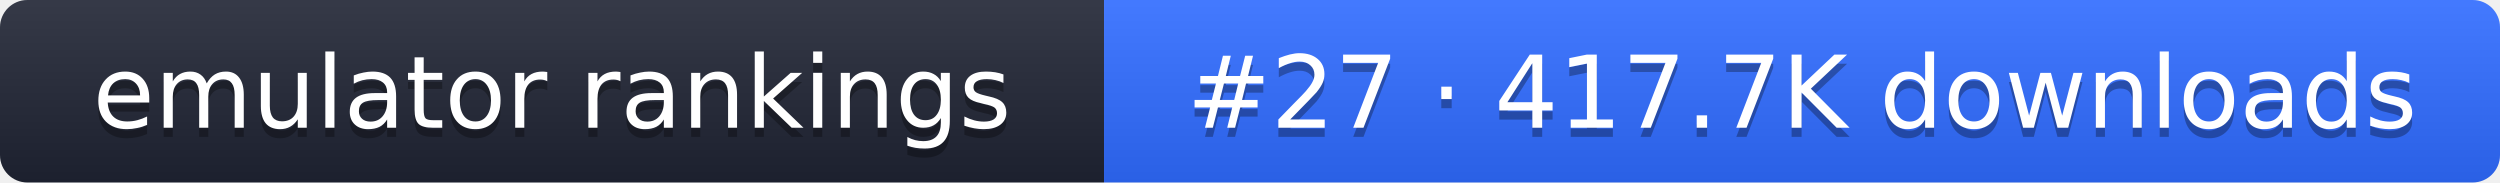
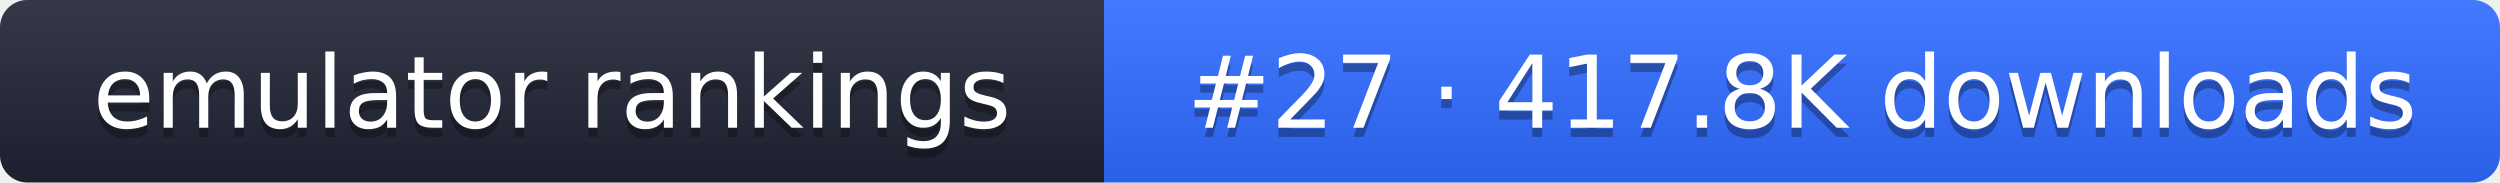
- <svg xmlns="http://www.w3.org/2000/svg" width="274" height="20" role="img" aria-label="emulator rankings: #27 · 417.7K downloads">
+ <svg xmlns="http://www.w3.org/2000/svg" width="274" height="20" role="img" aria-label="emulator rankings: #27 · 417.8K downloads">
  <linearGradient id="g" x2="0" y2="100%">
    <stop offset="0" stop-color="#fff" stop-opacity=".1" />
    <stop offset="1" stop-opacity=".1" />
  </linearGradient>
  <clipPath id="r">
    <rect width="274" height="20" rx="3" fill="#fff" />
  </clipPath>
  <g clip-path="url(#r)">
    <rect width="121" height="20" fill="#1f2433" />
    <rect x="121" width="153" height="20" fill="#2f6bff" />
    <rect width="274" height="20" fill="url(#g)" />
  </g>
  <g fill="#fff" text-anchor="middle" font-family="Verdana,DejaVu Sans,sans-serif" font-size="11">
    <text x="60.5" y="15" fill="#010101" fill-opacity=".3">emulator rankings</text>
    <text x="60.5" y="14">emulator rankings</text>
-     <text x="197.5" y="15" fill="#010101" fill-opacity=".3">#27 · 417.7K downloads</text>
-     <text x="197.5" y="14">#27 · 417.7K downloads</text>
+     <text x="197.5" y="15" fill="#010101" fill-opacity=".3">#27 · 417.8K downloads</text>
+     <text x="197.5" y="14">#27 · 417.8K downloads</text>
  </g>
</svg>
